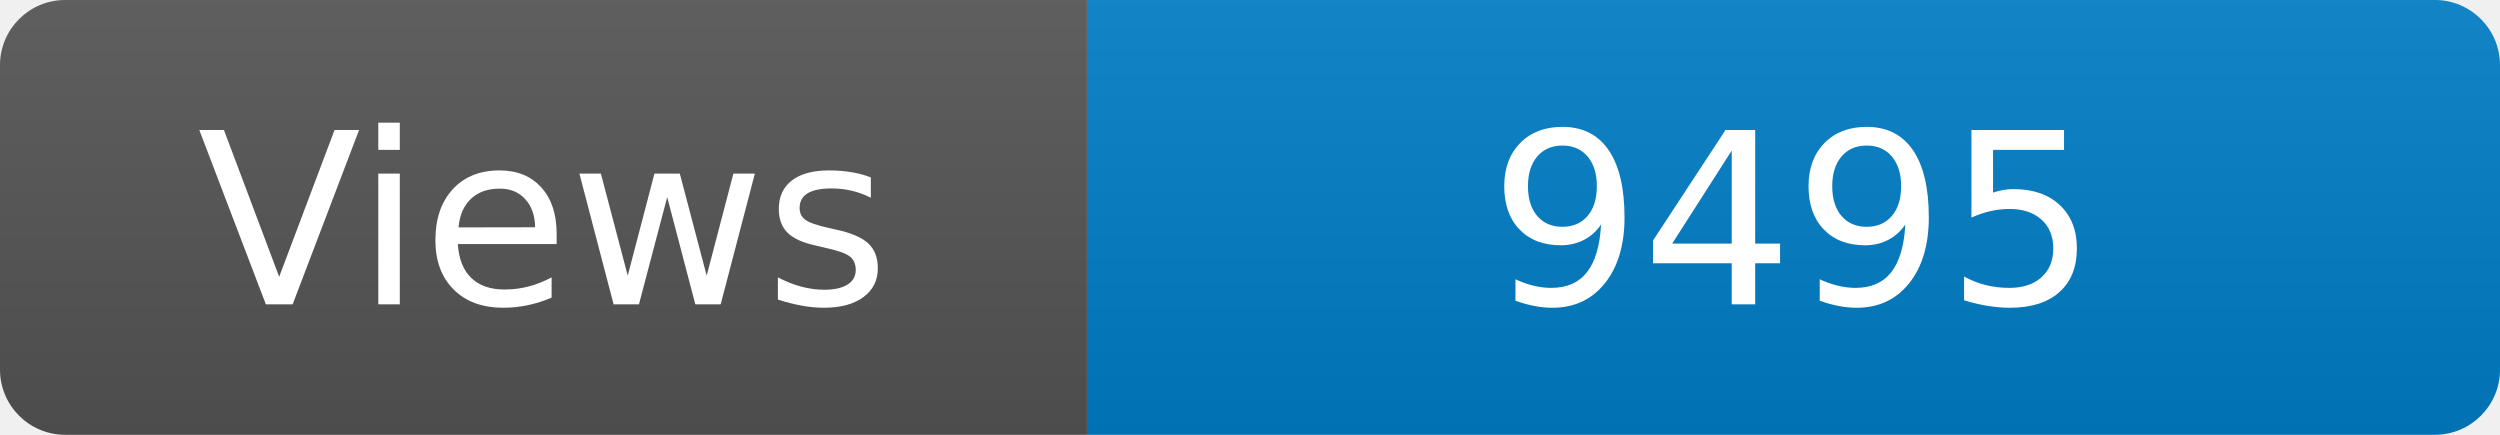
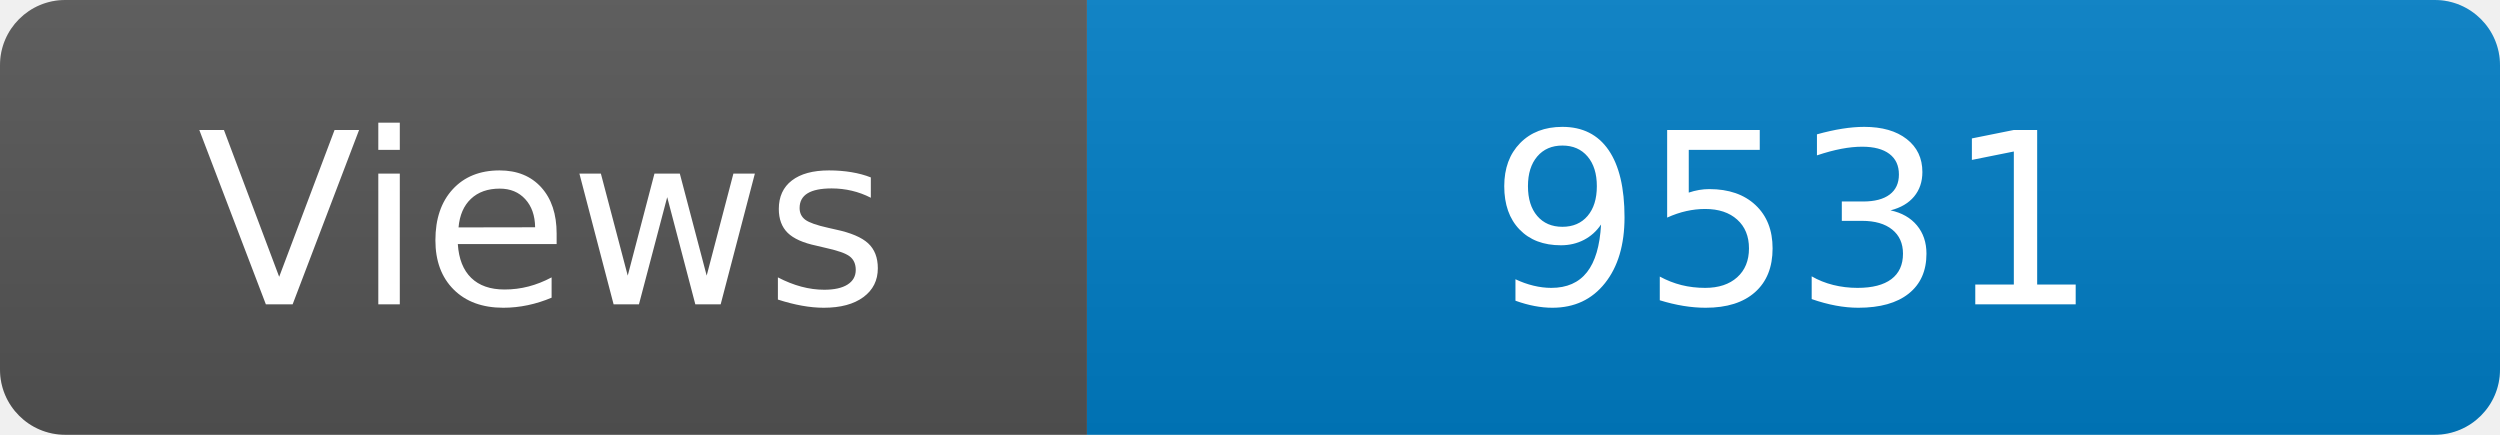
<svg xmlns="http://www.w3.org/2000/svg" width="115" height="20" role="img" aria-label="Maintained?: yes">
  <linearGradient id="s" x2="0" y2="100%">
    <stop offset="0" stop-color="#bbb" stop-opacity=".1" />
    <stop offset="1" stop-opacity=".1" />
  </linearGradient>
  <clipPath id="r">
    <rect width="115" height="20" rx="3" fill="#fff" />
  </clipPath>
  <g clip-path="url(#r)">
    <rect width="50" height="20" fill="#555" />
    <rect x="50" width="160" height="20" fill="#007ec6" />
    <rect width="115" height="20" fill="url(#s)" />
  </g>
  <g fill="#fff" text-anchor="middle" font-family="Verdana,Geneva,DejaVu Sans,sans-serif" font-size="110">
    <text x="250" y="140" transform="scale(.1)" fill="#fff">Views</text>
-     <text x="825" y="140" transform="scale(.1)" fill="#fff">9495</text>
+     <text x="825" y="140" transform="scale(.1)" fill="#fff">9531</text>
  </g>
</svg>
